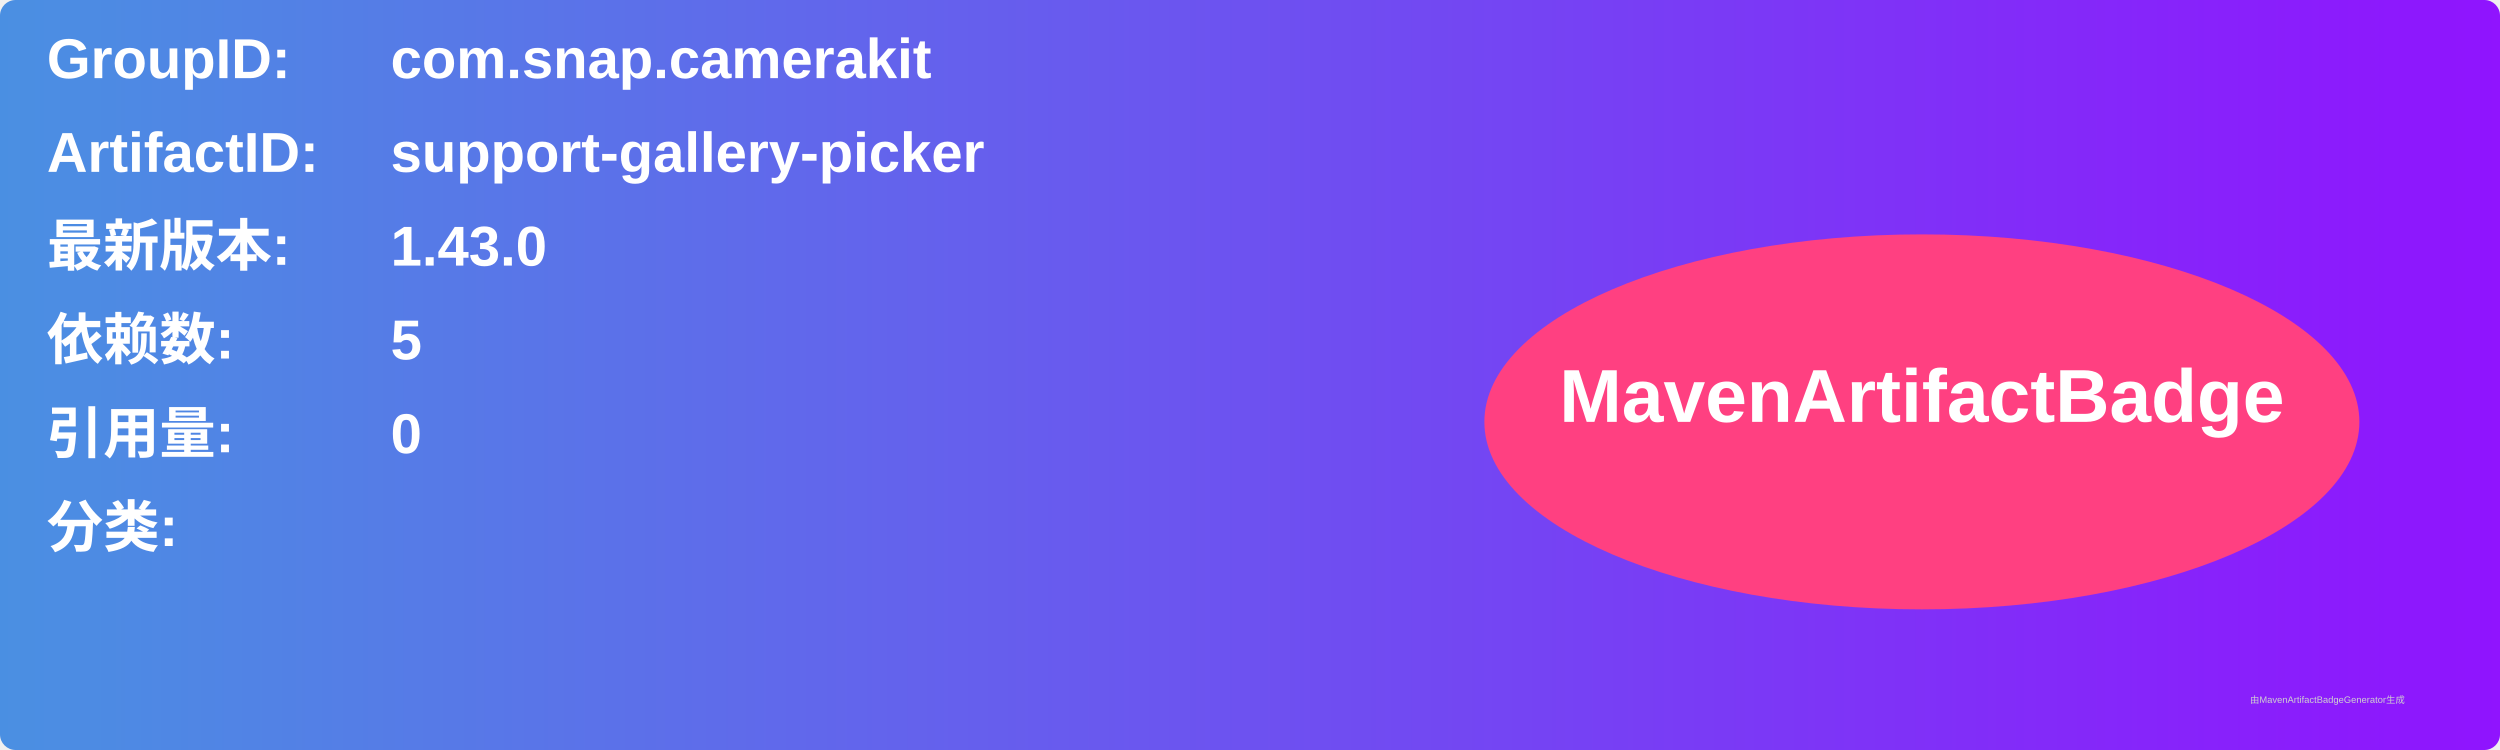
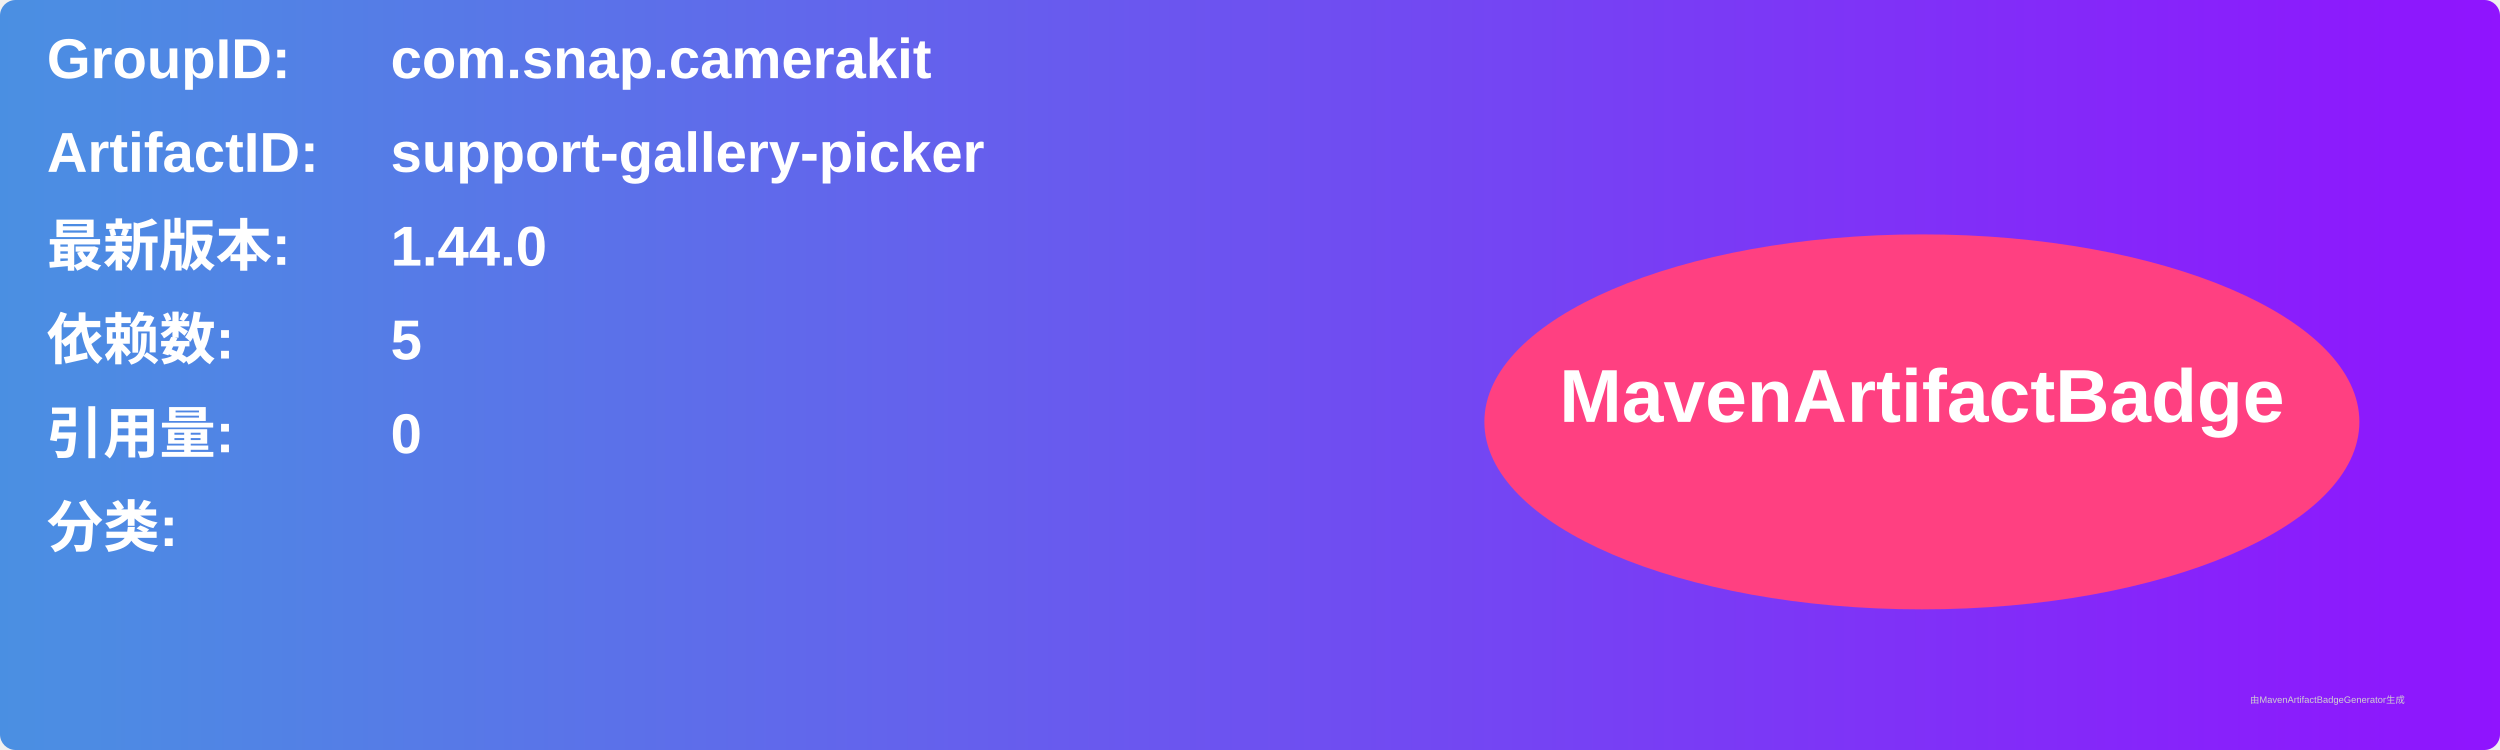
<svg xmlns="http://www.w3.org/2000/svg" width="800" height="240" viewBox="0 0 800 240">
  <linearGradient id="grad" x1="0%" y1="0%" x2="100%" y2="0%">
    <stop offset="0%" stop-color="#4a90e2" />
    <stop offset="100%" stop-color="#9013fe" />
  </linearGradient>
  <rect width="100%" height="100%" rx="5" ry="5" fill="url(#grad)" />
  <g transform="translate(15, 15)">
    <text x="0" y="10" font-family="Arial" font-size="18" fill="white" font-weight="bold" width="260">GroupID:</text>
    <text x="110" y="10" font-family="Arial" font-size="18" fill="white" font-weight="bold" width="460">com.snap.camerakit</text>
    <text x="0" y="40" font-family="Arial" font-size="18" fill="white" font-weight="bold" width="260">ArtifactID:</text>
    <text x="110" y="40" font-family="Arial" font-size="18" fill="white" font-weight="bold" width="460">support-gallery-picker</text>
    <text x="0" y="70" font-family="Arial" font-size="18" fill="white" font-weight="bold">最新版本:</text>
    <text x="110" y="70" font-family="Arial" font-size="18" fill="white" font-weight="bold">
-       <tspan font-weight="bold">1.43.0</tspan>
+       <tspan font-weight="bold">1.44.0</tspan>
    </text>
    <text x="0" y="100" font-family="Arial" font-size="18" fill="white" font-weight="bold">依赖数: </text>
    <text x="110" y="100" font-family="Arial" font-size="18" fill="white">
      <tspan font-weight="bold">5</tspan>
    </text>
    <text x="0" y="130" font-family="Arial" font-size="18" fill="white" font-weight="bold">引用量: </text>
    <text x="110" y="130" font-family="Arial" font-size="18" fill="white">
      <tspan font-weight="bold">0</tspan>
    </text>
    <text x="0" y="160" font-family="Arial" font-size="18" fill="white" font-weight="bold">分类:</text>
    <text x="10" y="190" font-family="Arial" font-size="10" fill="white">
      <tspan font-weight="bold" />
    </text>
    <ellipse cx="600" cy="120" rx="140" ry="60" fill="#ff4081" />
    <text x="600" y="120" text-anchor="middle" font-family="Arial" font-size="24" fill="white" font-weight="bold">MavenArtifactBadge</text>
  </g>
  <text x="720" y="225" font-family="Arial" font-size="3" fill="#d0d0d0">由MavenArtifactBadgeGenerator生成</text>
</svg>
